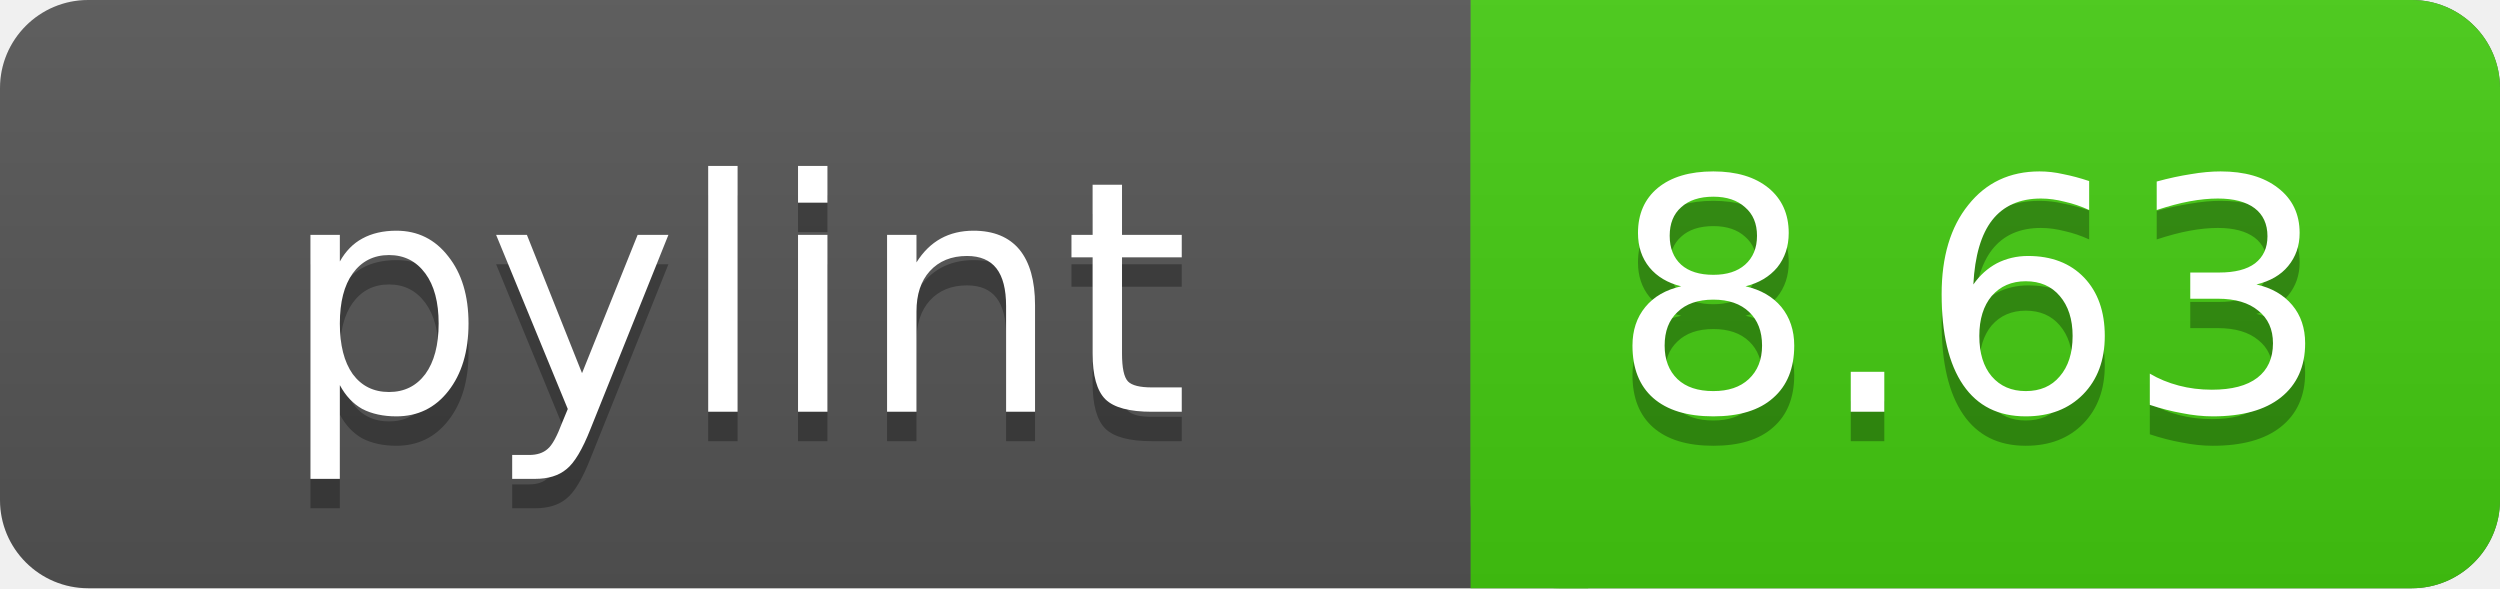
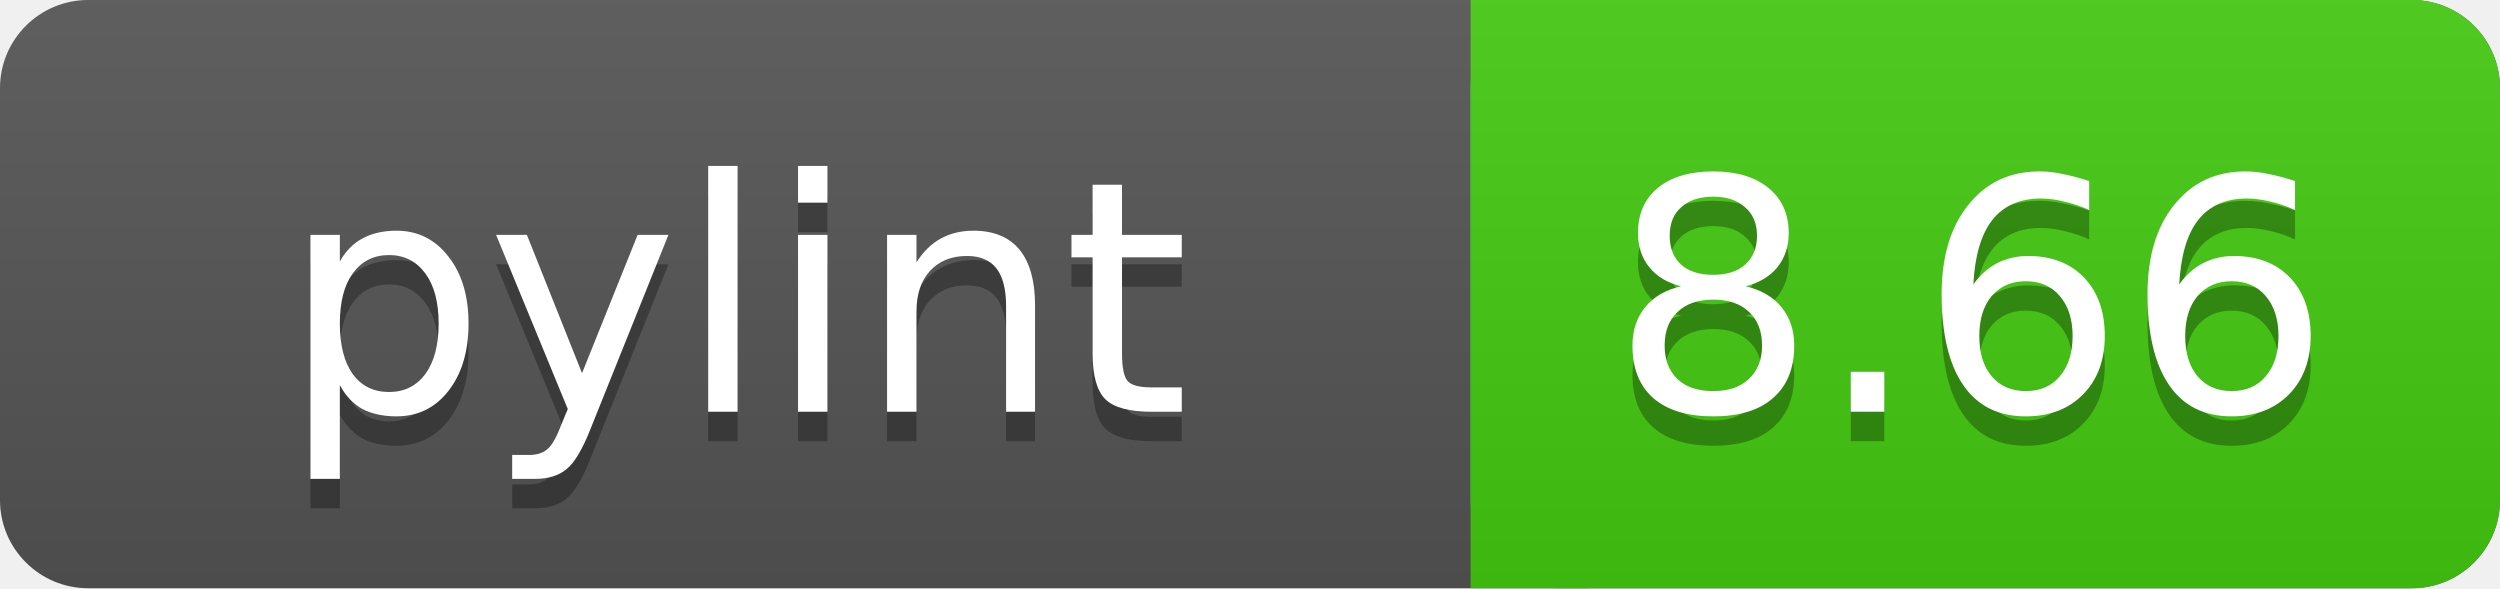
<svg xmlns="http://www.w3.org/2000/svg" width="85" height="20">
  <linearGradient id="a" x2="0" y2="100%">
    <stop offset="0" stop-color="#bbb" stop-opacity=".1" />
    <stop offset="1" stop-opacity=".1" />
  </linearGradient>
  <rect rx="3" width="85" height="20" fill="#555" />
  <rect rx="3" x="50" width="35" height="20" fill="#44cc11" />
  <path fill="#44cc11" d="M50 0h4v20h-4z" />
  <rect rx="3" width="85" height="20" fill="url(#a)" />
  <g fill="#fff" text-anchor="middle" font-family="DejaVu Sans,Verdana,Geneva,sans-serif" font-size="11">
    <text x="25" y="15" fill="#010101" fill-opacity=".3">pylint</text>
    <text x="25" y="14">pylint</text>
-     <text x="67" y="15" fill="#010101" fill-opacity=".3">8.63</text>
-     <text x="67" y="14">8.63</text>
+     <text x="67" y="15" fill="#010101" fill-opacity=".3">8.66</text>
+     <text x="67" y="14">8.66</text>
  </g>
</svg>
